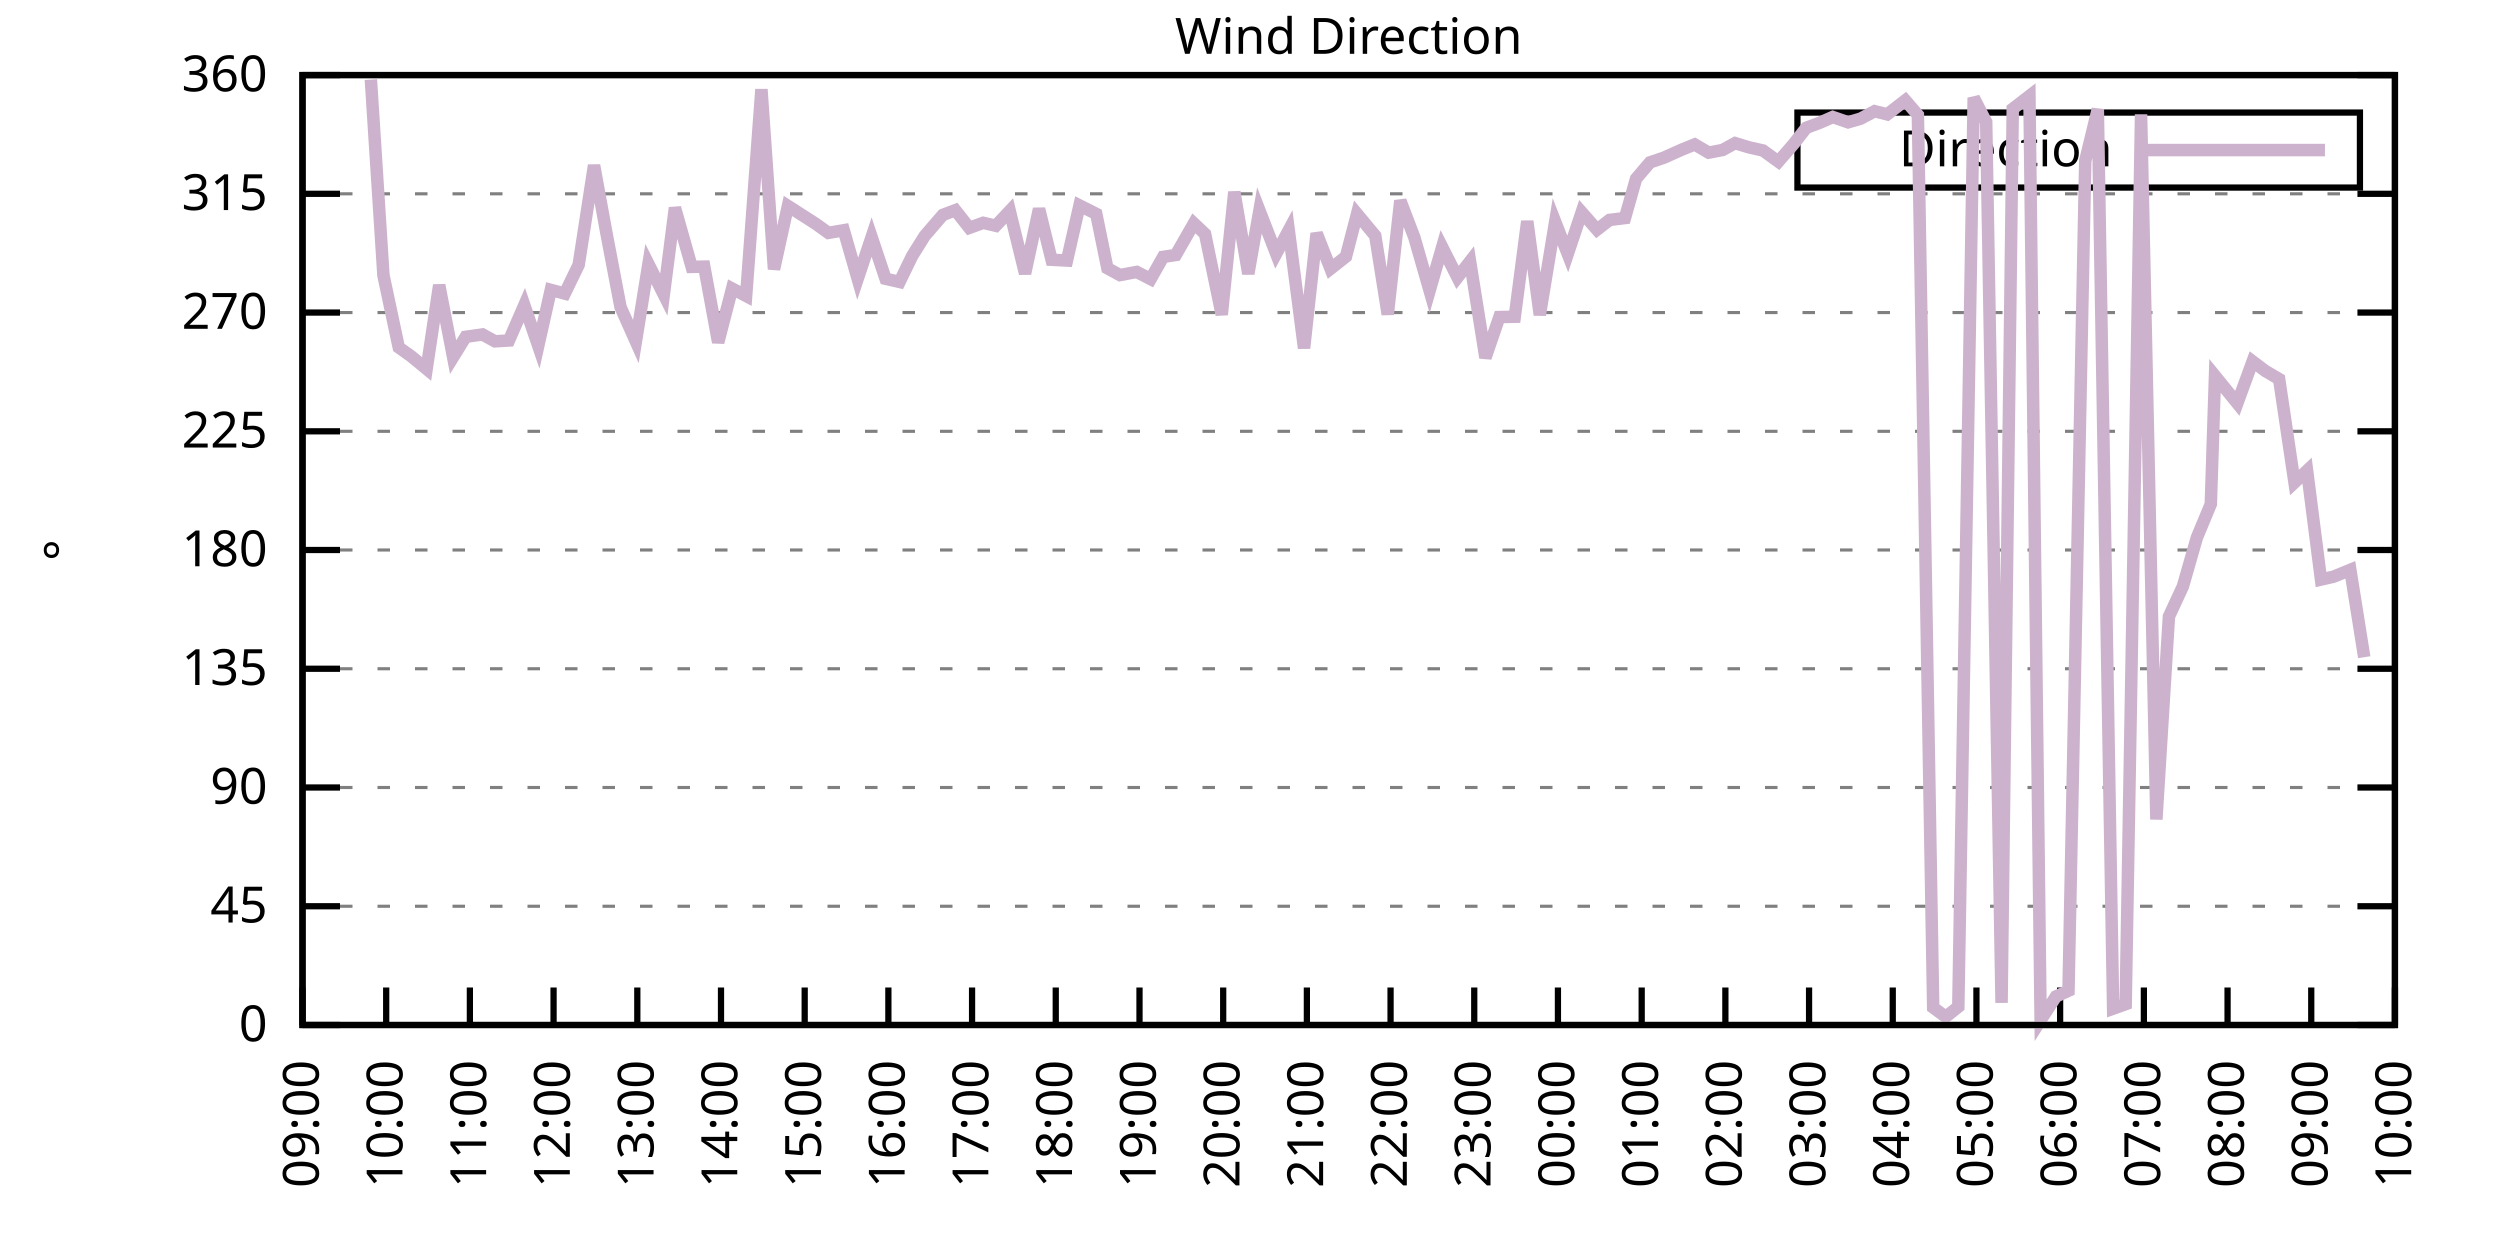
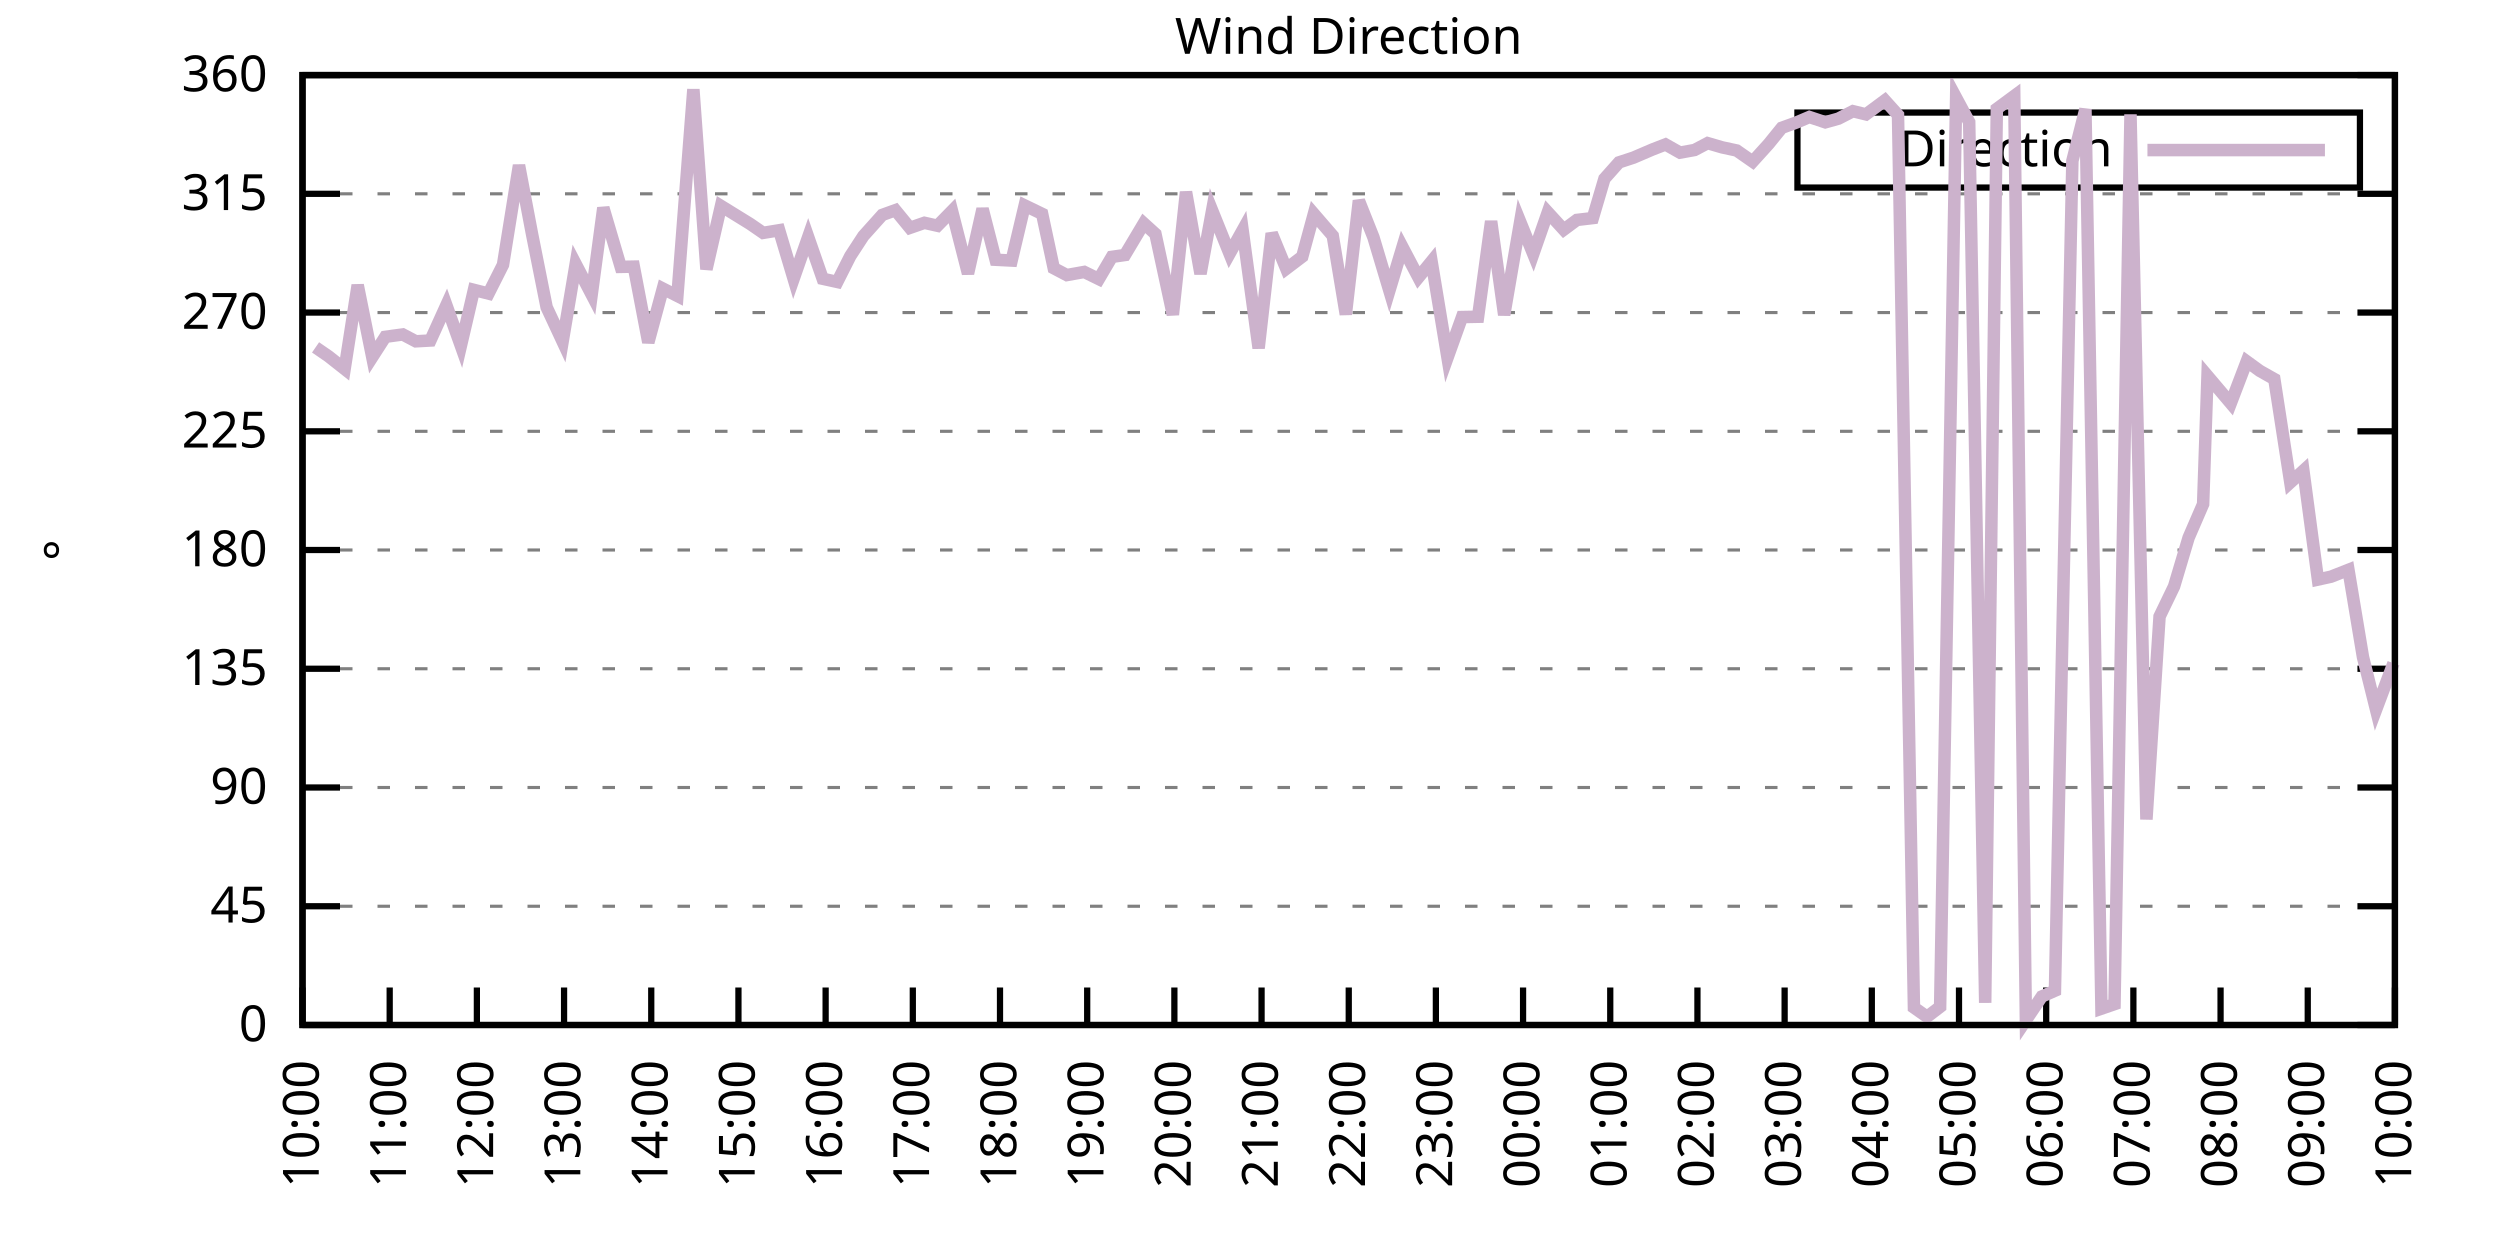
<svg xmlns="http://www.w3.org/2000/svg" xmlns:xlink="http://www.w3.org/1999/xlink" width="400" height="200" viewBox="0 0 400 200">
  <g id="gnuplot_canvas">
    <rect x="0" y="0" width="400" height="200" fill="none" />
    <defs>
      <circle id="gpDot" r="0.5" stroke-width="0.5" stroke="currentColor" />
      <path id="gpPt0" stroke-width="0.333" stroke="currentColor" d="M-1,0 h2 M0,-1 v2" />
      <path id="gpPt1" stroke-width="0.333" stroke="currentColor" d="M-1,-1 L1,1 M1,-1 L-1,1" />
      <path id="gpPt2" stroke-width="0.333" stroke="currentColor" d="M-1,0 L1,0 M0,-1 L0,1 M-1,-1 L1,1 M-1,1 L1,-1" />
      <rect id="gpPt3" stroke-width="0.333" stroke="currentColor" x="-1" y="-1" width="2" height="2" />
      <rect id="gpPt4" stroke-width="0.333" stroke="currentColor" fill="currentColor" x="-1" y="-1" width="2" height="2" />
      <circle id="gpPt5" stroke-width="0.333" stroke="currentColor" cx="0" cy="0" r="1" />
      <use xlink:href="#gpPt5" id="gpPt6" fill="currentColor" stroke="none" />
      <path id="gpPt7" stroke-width="0.333" stroke="currentColor" d="M0,-1.33 L-1.33,0.67 L1.33,0.67 z" />
      <use xlink:href="#gpPt7" id="gpPt8" fill="currentColor" stroke="none" />
      <use xlink:href="#gpPt7" id="gpPt9" stroke="currentColor" transform="rotate(180)" />
      <use xlink:href="#gpPt9" id="gpPt10" fill="currentColor" stroke="none" />
      <use xlink:href="#gpPt3" id="gpPt11" stroke="currentColor" transform="rotate(45)" />
      <use xlink:href="#gpPt11" id="gpPt12" fill="currentColor" stroke="none" />
      <path id="gpPt13" stroke-width="0.333" stroke="currentColor" d="M0,1.330 L1.265,0.411 L0.782,-1.067 L-0.782,-1.076 L-1.265,0.411 z" />
      <use xlink:href="#gpPt13" id="gpPt14" fill="currentColor" stroke="none" />
      <filter id="textbox" filterUnits="objectBoundingBox" x="0" y="0" height="1" width="1">
        <feFlood flood-color="white" flood-opacity="1" result="bgnd" />
        <feComposite in="SourceGraphic" in2="bgnd" operator="atop" />
      </filter>
      <filter id="greybox" filterUnits="objectBoundingBox" x="0" y="0" height="1" width="1">
        <feFlood flood-color="lightgrey" flood-opacity="1" result="grey" />
        <feComposite in="SourceGraphic" in2="grey" operator="atop" />
      </filter>
    </defs>
    <g fill="none" color="white" stroke="currentColor" stroke-width="1.00" stroke-linecap="butt" stroke-linejoin="miter">
</g>
    <g fill="none" color="black" stroke="currentColor" stroke-width="1.00" stroke-linecap="butt" stroke-linejoin="miter">
      <g stroke="none" shape-rendering="crispEdges">
        <polygon fill="rgb(255, 255, 255)" points="48.40,164.00 383.18,164.00 383.18,12.02 48.40,12.02 " />
      </g>
    </g>
    <g fill="none" color="black" stroke="currentColor" stroke-width="1.00" stroke-linecap="butt" stroke-linejoin="miter">
</g>
    <g fill="none" color="black" stroke="black" stroke-width="0.50" stroke-linecap="butt" stroke-linejoin="miter">
</g>
    <g fill="none" color="gray" stroke="currentColor" stroke-width="0.50" stroke-linecap="butt" stroke-linejoin="miter">
      <path stroke="gray" stroke-dasharray="2,4" class="gridline" d="M48.40,164.00 L383.19,164.00  " />
    </g>
    <g fill="none" color="gray" stroke="gray" stroke-width="1.00" stroke-linecap="butt" stroke-linejoin="miter">
</g>
    <g fill="none" color="black" stroke="currentColor" stroke-width="1.00" stroke-linecap="butt" stroke-linejoin="miter">
      <path stroke="black" d="M48.40,164.00 L54.40,164.00 M383.19,164.00 L377.19,164.00  " />
      <g transform="translate(42.80,166.60)" stroke="none" fill="black" font-family="Sans" font-size="8.00" text-anchor="end">
        <text>
          <tspan font-family="Sans"> 0</tspan>
        </text>
      </g>
    </g>
    <g fill="none" color="black" stroke="currentColor" stroke-width="1.00" stroke-linecap="butt" stroke-linejoin="miter">
</g>
    <g fill="none" color="black" stroke="black" stroke-width="0.50" stroke-linecap="butt" stroke-linejoin="miter">
</g>
    <g fill="none" color="gray" stroke="currentColor" stroke-width="0.50" stroke-linecap="butt" stroke-linejoin="miter">
      <path stroke="gray" stroke-dasharray="2,4" class="gridline" d="M48.40,145.00 L383.19,145.00  " />
    </g>
    <g fill="none" color="gray" stroke="gray" stroke-width="1.00" stroke-linecap="butt" stroke-linejoin="miter">
</g>
    <g fill="none" color="black" stroke="currentColor" stroke-width="1.00" stroke-linecap="butt" stroke-linejoin="miter">
      <path stroke="black" d="M48.40,145.00 L54.40,145.00 M383.19,145.00 L377.19,145.00  " />
      <g transform="translate(42.80,147.60)" stroke="none" fill="black" font-family="Sans" font-size="8.00" text-anchor="end">
        <text>
          <tspan font-family="Sans"> 45</tspan>
        </text>
      </g>
    </g>
    <g fill="none" color="black" stroke="currentColor" stroke-width="1.00" stroke-linecap="butt" stroke-linejoin="miter">
</g>
    <g fill="none" color="black" stroke="black" stroke-width="0.50" stroke-linecap="butt" stroke-linejoin="miter">
</g>
    <g fill="none" color="gray" stroke="currentColor" stroke-width="0.50" stroke-linecap="butt" stroke-linejoin="miter">
      <path stroke="gray" stroke-dasharray="2,4" class="gridline" d="M48.40,126.00 L383.19,126.00  " />
    </g>
    <g fill="none" color="gray" stroke="gray" stroke-width="1.00" stroke-linecap="butt" stroke-linejoin="miter">
</g>
    <g fill="none" color="black" stroke="currentColor" stroke-width="1.00" stroke-linecap="butt" stroke-linejoin="miter">
      <path stroke="black" d="M48.40,126.00 L54.40,126.00 M383.19,126.00 L377.19,126.00  " />
      <g transform="translate(42.80,128.60)" stroke="none" fill="black" font-family="Sans" font-size="8.00" text-anchor="end">
        <text>
          <tspan font-family="Sans"> 90</tspan>
        </text>
      </g>
    </g>
    <g fill="none" color="black" stroke="currentColor" stroke-width="1.00" stroke-linecap="butt" stroke-linejoin="miter">
</g>
    <g fill="none" color="black" stroke="black" stroke-width="0.50" stroke-linecap="butt" stroke-linejoin="miter">
</g>
    <g fill="none" color="gray" stroke="currentColor" stroke-width="0.50" stroke-linecap="butt" stroke-linejoin="miter">
      <path stroke="gray" stroke-dasharray="2,4" class="gridline" d="M48.40,107.00 L383.19,107.00  " />
    </g>
    <g fill="none" color="gray" stroke="gray" stroke-width="1.00" stroke-linecap="butt" stroke-linejoin="miter">
</g>
    <g fill="none" color="black" stroke="currentColor" stroke-width="1.00" stroke-linecap="butt" stroke-linejoin="miter">
      <path stroke="black" d="M48.40,107.00 L54.40,107.00 M383.19,107.00 L377.19,107.00  " />
      <g transform="translate(42.80,109.60)" stroke="none" fill="black" font-family="Sans" font-size="8.00" text-anchor="end">
        <text>
          <tspan font-family="Sans"> 135</tspan>
        </text>
      </g>
    </g>
    <g fill="none" color="black" stroke="currentColor" stroke-width="1.00" stroke-linecap="butt" stroke-linejoin="miter">
</g>
    <g fill="none" color="black" stroke="black" stroke-width="0.50" stroke-linecap="butt" stroke-linejoin="miter">
</g>
    <g fill="none" color="gray" stroke="currentColor" stroke-width="0.50" stroke-linecap="butt" stroke-linejoin="miter">
      <path stroke="gray" stroke-dasharray="2,4" class="gridline" d="M48.40,88.00 L383.19,88.00  " />
    </g>
    <g fill="none" color="gray" stroke="gray" stroke-width="1.00" stroke-linecap="butt" stroke-linejoin="miter">
</g>
    <g fill="none" color="black" stroke="currentColor" stroke-width="1.00" stroke-linecap="butt" stroke-linejoin="miter">
      <path stroke="black" d="M48.40,88.00 L54.40,88.00 M383.19,88.00 L377.19,88.00  " />
      <g transform="translate(42.80,90.60)" stroke="none" fill="black" font-family="Sans" font-size="8.00" text-anchor="end">
        <text>
          <tspan font-family="Sans"> 180</tspan>
        </text>
      </g>
    </g>
    <g fill="none" color="black" stroke="currentColor" stroke-width="1.00" stroke-linecap="butt" stroke-linejoin="miter">
</g>
    <g fill="none" color="black" stroke="black" stroke-width="0.50" stroke-linecap="butt" stroke-linejoin="miter">
</g>
    <g fill="none" color="gray" stroke="currentColor" stroke-width="0.50" stroke-linecap="butt" stroke-linejoin="miter">
      <path stroke="gray" stroke-dasharray="2,4" class="gridline" d="M48.40,69.01 L383.19,69.01  " />
    </g>
    <g fill="none" color="gray" stroke="gray" stroke-width="1.00" stroke-linecap="butt" stroke-linejoin="miter">
</g>
    <g fill="none" color="black" stroke="currentColor" stroke-width="1.00" stroke-linecap="butt" stroke-linejoin="miter">
      <path stroke="black" d="M48.40,69.01 L54.40,69.01 M383.19,69.01 L377.19,69.01  " />
      <g transform="translate(42.80,71.61)" stroke="none" fill="black" font-family="Sans" font-size="8.00" text-anchor="end">
        <text>
          <tspan font-family="Sans"> 225</tspan>
        </text>
      </g>
    </g>
    <g fill="none" color="black" stroke="currentColor" stroke-width="1.00" stroke-linecap="butt" stroke-linejoin="miter">
</g>
    <g fill="none" color="black" stroke="black" stroke-width="0.50" stroke-linecap="butt" stroke-linejoin="miter">
</g>
    <g fill="none" color="gray" stroke="currentColor" stroke-width="0.50" stroke-linecap="butt" stroke-linejoin="miter">
      <path stroke="gray" stroke-dasharray="2,4" class="gridline" d="M48.40,50.01 L383.19,50.01  " />
    </g>
    <g fill="none" color="gray" stroke="gray" stroke-width="1.00" stroke-linecap="butt" stroke-linejoin="miter">
</g>
    <g fill="none" color="black" stroke="currentColor" stroke-width="1.00" stroke-linecap="butt" stroke-linejoin="miter">
      <path stroke="black" d="M48.40,50.01 L54.40,50.01 M383.19,50.01 L377.19,50.01  " />
      <g transform="translate(42.80,52.61)" stroke="none" fill="black" font-family="Sans" font-size="8.00" text-anchor="end">
        <text>
          <tspan font-family="Sans"> 270</tspan>
        </text>
      </g>
    </g>
    <g fill="none" color="black" stroke="currentColor" stroke-width="1.00" stroke-linecap="butt" stroke-linejoin="miter">
</g>
    <g fill="none" color="black" stroke="black" stroke-width="0.50" stroke-linecap="butt" stroke-linejoin="miter">
</g>
    <g fill="none" color="gray" stroke="currentColor" stroke-width="0.50" stroke-linecap="butt" stroke-linejoin="miter">
      <path stroke="gray" stroke-dasharray="2,4" class="gridline" d="M48.40,31.01 L383.19,31.01  " />
    </g>
    <g fill="none" color="gray" stroke="gray" stroke-width="1.00" stroke-linecap="butt" stroke-linejoin="miter">
</g>
    <g fill="none" color="black" stroke="currentColor" stroke-width="1.00" stroke-linecap="butt" stroke-linejoin="miter">
      <path stroke="black" d="M48.40,31.01 L54.40,31.01 M383.19,31.01 L377.19,31.01  " />
      <g transform="translate(42.80,33.61)" stroke="none" fill="black" font-family="Sans" font-size="8.00" text-anchor="end">
        <text>
          <tspan font-family="Sans"> 315</tspan>
        </text>
      </g>
    </g>
    <g fill="none" color="black" stroke="currentColor" stroke-width="1.00" stroke-linecap="butt" stroke-linejoin="miter">
</g>
    <g fill="none" color="black" stroke="black" stroke-width="0.50" stroke-linecap="butt" stroke-linejoin="miter">
</g>
    <g fill="none" color="gray" stroke="currentColor" stroke-width="0.50" stroke-linecap="butt" stroke-linejoin="miter">
      <path stroke="gray" stroke-dasharray="2,4" class="gridline" d="M48.40,12.01 L383.19,12.01  " />
    </g>
    <g fill="none" color="gray" stroke="gray" stroke-width="1.00" stroke-linecap="butt" stroke-linejoin="miter">
</g>
    <g fill="none" color="black" stroke="currentColor" stroke-width="1.00" stroke-linecap="butt" stroke-linejoin="miter">
      <path stroke="black" d="M48.40,12.01 L54.40,12.01 M383.19,12.01 L377.19,12.01  " />
      <g transform="translate(42.80,14.61)" stroke="none" fill="black" font-family="Sans" font-size="8.00" text-anchor="end">
        <text>
          <tspan font-family="Sans"> 360</tspan>
        </text>
      </g>
    </g>
    <g fill="none" color="black" stroke="currentColor" stroke-width="1.00" stroke-linecap="butt" stroke-linejoin="miter">
      <path stroke="black" d="M48.40,164.00 L48.40,158.00  " />
      <g transform="translate(51.00,169.60) rotate(270.00)" stroke="none" fill="black" font-family="Sans" font-size="8.00" text-anchor="end">
        <text>
-           <tspan font-family="Sans">09:00</tspan>
-         </text>
-       </g>
-     </g>
-     <g fill="none" color="black" stroke="currentColor" stroke-width="1.00" stroke-linecap="butt" stroke-linejoin="miter">
-       <path stroke="black" d="M61.79,164.00 L61.79,158.00  " />
-       <g transform="translate(64.39,169.60) rotate(270.00)" stroke="none" fill="black" font-family="Sans" font-size="8.00" text-anchor="end">
-         <text>
          <tspan font-family="Sans">10:00</tspan>
        </text>
      </g>
    </g>
    <g fill="none" color="black" stroke="currentColor" stroke-width="1.00" stroke-linecap="butt" stroke-linejoin="miter">
-       <path stroke="black" d="M75.18,164.00 L75.18,158.00  " />
-       <g transform="translate(77.78,169.60) rotate(270.00)" stroke="none" fill="black" font-family="Sans" font-size="8.00" text-anchor="end">
+       <path stroke="black" d="M62.35,164.00 L62.35,158.00  " />
+       <g transform="translate(64.95,169.60) rotate(270.00)" stroke="none" fill="black" font-family="Sans" font-size="8.00" text-anchor="end">
        <text>
          <tspan font-family="Sans">11:00</tspan>
        </text>
      </g>
    </g>
    <g fill="none" color="black" stroke="currentColor" stroke-width="1.00" stroke-linecap="butt" stroke-linejoin="miter">
-       <path stroke="black" d="M88.57,164.00 L88.57,158.00  " />
-       <g transform="translate(91.17,169.60) rotate(270.00)" stroke="none" fill="black" font-family="Sans" font-size="8.00" text-anchor="end">
+       <path stroke="black" d="M76.30,164.00 L76.30,158.00  " />
+       <g transform="translate(78.90,169.60) rotate(270.00)" stroke="none" fill="black" font-family="Sans" font-size="8.00" text-anchor="end">
        <text>
          <tspan font-family="Sans">12:00</tspan>
        </text>
      </g>
    </g>
    <g fill="none" color="black" stroke="currentColor" stroke-width="1.00" stroke-linecap="butt" stroke-linejoin="miter">
-       <path stroke="black" d="M101.97,164.00 L101.97,158.00  " />
-       <g transform="translate(104.57,169.60) rotate(270.00)" stroke="none" fill="black" font-family="Sans" font-size="8.00" text-anchor="end">
+       <path stroke="black" d="M90.25,164.00 L90.25,158.00  " />
+       <g transform="translate(92.85,169.60) rotate(270.00)" stroke="none" fill="black" font-family="Sans" font-size="8.00" text-anchor="end">
        <text>
          <tspan font-family="Sans">13:00</tspan>
        </text>
      </g>
    </g>
    <g fill="none" color="black" stroke="currentColor" stroke-width="1.00" stroke-linecap="butt" stroke-linejoin="miter">
-       <path stroke="black" d="M115.36,164.00 L115.36,158.00  " />
-       <g transform="translate(117.96,169.60) rotate(270.00)" stroke="none" fill="black" font-family="Sans" font-size="8.00" text-anchor="end">
+       <path stroke="black" d="M104.20,164.00 L104.20,158.00  " />
+       <g transform="translate(106.80,169.60) rotate(270.00)" stroke="none" fill="black" font-family="Sans" font-size="8.00" text-anchor="end">
        <text>
          <tspan font-family="Sans">14:00</tspan>
        </text>
      </g>
    </g>
    <g fill="none" color="black" stroke="currentColor" stroke-width="1.00" stroke-linecap="butt" stroke-linejoin="miter">
-       <path stroke="black" d="M128.75,164.00 L128.75,158.00  " />
-       <g transform="translate(131.35,169.60) rotate(270.00)" stroke="none" fill="black" font-family="Sans" font-size="8.00" text-anchor="end">
+       <path stroke="black" d="M118.15,164.00 L118.15,158.00  " />
+       <g transform="translate(120.75,169.60) rotate(270.00)" stroke="none" fill="black" font-family="Sans" font-size="8.00" text-anchor="end">
        <text>
          <tspan font-family="Sans">15:00</tspan>
        </text>
      </g>
    </g>
    <g fill="none" color="black" stroke="currentColor" stroke-width="1.00" stroke-linecap="butt" stroke-linejoin="miter">
-       <path stroke="black" d="M142.14,164.00 L142.14,158.00  " />
-       <g transform="translate(144.74,169.60) rotate(270.00)" stroke="none" fill="black" font-family="Sans" font-size="8.00" text-anchor="end">
+       <path stroke="black" d="M132.10,164.00 L132.10,158.00  " />
+       <g transform="translate(134.70,169.60) rotate(270.00)" stroke="none" fill="black" font-family="Sans" font-size="8.00" text-anchor="end">
        <text>
          <tspan font-family="Sans">16:00</tspan>
        </text>
      </g>
    </g>
    <g fill="none" color="black" stroke="currentColor" stroke-width="1.00" stroke-linecap="butt" stroke-linejoin="miter">
-       <path stroke="black" d="M155.53,164.00 L155.53,158.00  " />
-       <g transform="translate(158.13,169.60) rotate(270.00)" stroke="none" fill="black" font-family="Sans" font-size="8.00" text-anchor="end">
+       <path stroke="black" d="M146.05,164.00 L146.05,158.00  " />
+       <g transform="translate(148.65,169.60) rotate(270.00)" stroke="none" fill="black" font-family="Sans" font-size="8.00" text-anchor="end">
        <text>
          <tspan font-family="Sans">17:00</tspan>
        </text>
      </g>
    </g>
    <g fill="none" color="black" stroke="currentColor" stroke-width="1.00" stroke-linecap="butt" stroke-linejoin="miter">
-       <path stroke="black" d="M168.92,164.00 L168.92,158.00  " />
-       <g transform="translate(171.52,169.60) rotate(270.00)" stroke="none" fill="black" font-family="Sans" font-size="8.00" text-anchor="end">
+       <path stroke="black" d="M160.00,164.00 L160.00,158.00  " />
+       <g transform="translate(162.60,169.60) rotate(270.00)" stroke="none" fill="black" font-family="Sans" font-size="8.00" text-anchor="end">
        <text>
          <tspan font-family="Sans">18:00</tspan>
        </text>
      </g>
    </g>
    <g fill="none" color="black" stroke="currentColor" stroke-width="1.00" stroke-linecap="butt" stroke-linejoin="miter">
-       <path stroke="black" d="M182.32,164.00 L182.32,158.00  " />
-       <g transform="translate(184.92,169.60) rotate(270.00)" stroke="none" fill="black" font-family="Sans" font-size="8.00" text-anchor="end">
+       <path stroke="black" d="M173.95,164.00 L173.95,158.00  " />
+       <g transform="translate(176.55,169.60) rotate(270.00)" stroke="none" fill="black" font-family="Sans" font-size="8.00" text-anchor="end">
        <text>
          <tspan font-family="Sans">19:00</tspan>
        </text>
      </g>
    </g>
    <g fill="none" color="black" stroke="currentColor" stroke-width="1.00" stroke-linecap="butt" stroke-linejoin="miter">
-       <path stroke="black" d="M195.71,164.00 L195.71,158.00  " />
-       <g transform="translate(198.31,169.60) rotate(270.00)" stroke="none" fill="black" font-family="Sans" font-size="8.00" text-anchor="end">
+       <path stroke="black" d="M187.90,164.00 L187.90,158.00  " />
+       <g transform="translate(190.50,169.60) rotate(270.00)" stroke="none" fill="black" font-family="Sans" font-size="8.00" text-anchor="end">
        <text>
          <tspan font-family="Sans">20:00</tspan>
        </text>
      </g>
    </g>
    <g fill="none" color="black" stroke="currentColor" stroke-width="1.00" stroke-linecap="butt" stroke-linejoin="miter">
-       <path stroke="black" d="M209.10,164.00 L209.10,158.00  " />
-       <g transform="translate(211.70,169.60) rotate(270.00)" stroke="none" fill="black" font-family="Sans" font-size="8.00" text-anchor="end">
+       <path stroke="black" d="M201.85,164.00 L201.85,158.00  " />
+       <g transform="translate(204.45,169.60) rotate(270.00)" stroke="none" fill="black" font-family="Sans" font-size="8.00" text-anchor="end">
        <text>
          <tspan font-family="Sans">21:00</tspan>
        </text>
      </g>
    </g>
    <g fill="none" color="black" stroke="currentColor" stroke-width="1.00" stroke-linecap="butt" stroke-linejoin="miter">
-       <path stroke="black" d="M222.49,164.00 L222.49,158.00  " />
-       <g transform="translate(225.09,169.60) rotate(270.00)" stroke="none" fill="black" font-family="Sans" font-size="8.00" text-anchor="end">
+       <path stroke="black" d="M215.80,164.00 L215.80,158.00  " />
+       <g transform="translate(218.40,169.60) rotate(270.00)" stroke="none" fill="black" font-family="Sans" font-size="8.00" text-anchor="end">
        <text>
          <tspan font-family="Sans">22:00</tspan>
        </text>
      </g>
    </g>
    <g fill="none" color="black" stroke="currentColor" stroke-width="1.00" stroke-linecap="butt" stroke-linejoin="miter">
-       <path stroke="black" d="M235.88,164.00 L235.88,158.00  " />
-       <g transform="translate(238.48,169.60) rotate(270.00)" stroke="none" fill="black" font-family="Sans" font-size="8.00" text-anchor="end">
+       <path stroke="black" d="M229.74,164.00 L229.74,158.00  " />
+       <g transform="translate(232.34,169.60) rotate(270.00)" stroke="none" fill="black" font-family="Sans" font-size="8.00" text-anchor="end">
        <text>
          <tspan font-family="Sans">23:00</tspan>
        </text>
      </g>
    </g>
    <g fill="none" color="black" stroke="currentColor" stroke-width="1.00" stroke-linecap="butt" stroke-linejoin="miter">
-       <path stroke="black" d="M249.27,164.00 L249.27,158.00  " />
-       <g transform="translate(251.87,169.60) rotate(270.00)" stroke="none" fill="black" font-family="Sans" font-size="8.00" text-anchor="end">
+       <path stroke="black" d="M243.69,164.00 L243.69,158.00  " />
+       <g transform="translate(246.29,169.60) rotate(270.00)" stroke="none" fill="black" font-family="Sans" font-size="8.00" text-anchor="end">
        <text>
          <tspan font-family="Sans">00:00</tspan>
        </text>
      </g>
    </g>
    <g fill="none" color="black" stroke="currentColor" stroke-width="1.00" stroke-linecap="butt" stroke-linejoin="miter">
-       <path stroke="black" d="M262.67,164.00 L262.67,158.00  " />
-       <g transform="translate(265.27,169.60) rotate(270.00)" stroke="none" fill="black" font-family="Sans" font-size="8.00" text-anchor="end">
+       <path stroke="black" d="M257.64,164.00 L257.64,158.00  " />
+       <g transform="translate(260.24,169.60) rotate(270.00)" stroke="none" fill="black" font-family="Sans" font-size="8.00" text-anchor="end">
        <text>
          <tspan font-family="Sans">01:00</tspan>
        </text>
      </g>
    </g>
    <g fill="none" color="black" stroke="currentColor" stroke-width="1.00" stroke-linecap="butt" stroke-linejoin="miter">
-       <path stroke="black" d="M276.06,164.00 L276.06,158.00  " />
-       <g transform="translate(278.66,169.60) rotate(270.00)" stroke="none" fill="black" font-family="Sans" font-size="8.00" text-anchor="end">
+       <path stroke="black" d="M271.59,164.00 L271.59,158.00  " />
+       <g transform="translate(274.19,169.60) rotate(270.00)" stroke="none" fill="black" font-family="Sans" font-size="8.00" text-anchor="end">
        <text>
          <tspan font-family="Sans">02:00</tspan>
        </text>
      </g>
    </g>
    <g fill="none" color="black" stroke="currentColor" stroke-width="1.00" stroke-linecap="butt" stroke-linejoin="miter">
-       <path stroke="black" d="M289.45,164.00 L289.45,158.00  " />
-       <g transform="translate(292.05,169.60) rotate(270.00)" stroke="none" fill="black" font-family="Sans" font-size="8.00" text-anchor="end">
+       <path stroke="black" d="M285.54,164.00 L285.54,158.00  " />
+       <g transform="translate(288.14,169.60) rotate(270.00)" stroke="none" fill="black" font-family="Sans" font-size="8.00" text-anchor="end">
        <text>
          <tspan font-family="Sans">03:00</tspan>
        </text>
      </g>
    </g>
    <g fill="none" color="black" stroke="currentColor" stroke-width="1.00" stroke-linecap="butt" stroke-linejoin="miter">
-       <path stroke="black" d="M302.84,164.00 L302.84,158.00  " />
-       <g transform="translate(305.44,169.60) rotate(270.00)" stroke="none" fill="black" font-family="Sans" font-size="8.00" text-anchor="end">
+       <path stroke="black" d="M299.49,164.00 L299.49,158.00  " />
+       <g transform="translate(302.09,169.60) rotate(270.00)" stroke="none" fill="black" font-family="Sans" font-size="8.00" text-anchor="end">
        <text>
          <tspan font-family="Sans">04:00</tspan>
        </text>
      </g>
    </g>
    <g fill="none" color="black" stroke="currentColor" stroke-width="1.00" stroke-linecap="butt" stroke-linejoin="miter">
-       <path stroke="black" d="M316.23,164.00 L316.23,158.00  " />
-       <g transform="translate(318.83,169.60) rotate(270.00)" stroke="none" fill="black" font-family="Sans" font-size="8.00" text-anchor="end">
+       <path stroke="black" d="M313.44,164.00 L313.44,158.00  " />
+       <g transform="translate(316.04,169.60) rotate(270.00)" stroke="none" fill="black" font-family="Sans" font-size="8.00" text-anchor="end">
        <text>
          <tspan font-family="Sans">05:00</tspan>
        </text>
      </g>
    </g>
    <g fill="none" color="black" stroke="currentColor" stroke-width="1.00" stroke-linecap="butt" stroke-linejoin="miter">
-       <path stroke="black" d="M329.62,164.00 L329.62,158.00  " />
-       <g transform="translate(332.22,169.60) rotate(270.00)" stroke="none" fill="black" font-family="Sans" font-size="8.00" text-anchor="end">
+       <path stroke="black" d="M327.39,164.00 L327.39,158.00  " />
+       <g transform="translate(329.99,169.60) rotate(270.00)" stroke="none" fill="black" font-family="Sans" font-size="8.00" text-anchor="end">
        <text>
          <tspan font-family="Sans">06:00</tspan>
        </text>
      </g>
    </g>
    <g fill="none" color="black" stroke="currentColor" stroke-width="1.00" stroke-linecap="butt" stroke-linejoin="miter">
-       <path stroke="black" d="M343.02,164.00 L343.02,158.00  " />
-       <g transform="translate(345.62,169.60) rotate(270.00)" stroke="none" fill="black" font-family="Sans" font-size="8.00" text-anchor="end">
+       <path stroke="black" d="M341.34,164.00 L341.34,158.00  " />
+       <g transform="translate(343.94,169.60) rotate(270.00)" stroke="none" fill="black" font-family="Sans" font-size="8.00" text-anchor="end">
        <text>
          <tspan font-family="Sans">07:00</tspan>
        </text>
      </g>
    </g>
    <g fill="none" color="black" stroke="currentColor" stroke-width="1.00" stroke-linecap="butt" stroke-linejoin="miter">
-       <path stroke="black" d="M356.41,164.00 L356.41,158.00  " />
-       <g transform="translate(359.01,169.60) rotate(270.00)" stroke="none" fill="black" font-family="Sans" font-size="8.00" text-anchor="end">
+       <path stroke="black" d="M355.29,164.00 L355.29,158.00  " />
+       <g transform="translate(357.89,169.60) rotate(270.00)" stroke="none" fill="black" font-family="Sans" font-size="8.00" text-anchor="end">
        <text>
          <tspan font-family="Sans">08:00</tspan>
        </text>
      </g>
    </g>
    <g fill="none" color="black" stroke="currentColor" stroke-width="1.00" stroke-linecap="butt" stroke-linejoin="miter">
-       <path stroke="black" d="M369.80,164.00 L369.80,158.00  " />
-       <g transform="translate(372.40,169.60) rotate(270.00)" stroke="none" fill="black" font-family="Sans" font-size="8.00" text-anchor="end">
+       <path stroke="black" d="M369.24,164.00 L369.24,158.00  " />
+       <g transform="translate(371.84,169.60) rotate(270.00)" stroke="none" fill="black" font-family="Sans" font-size="8.00" text-anchor="end">
        <text>
          <tspan font-family="Sans">09:00</tspan>
        </text>
      </g>
    </g>
    <g fill="none" color="black" stroke="currentColor" stroke-width="1.00" stroke-linecap="butt" stroke-linejoin="miter">
      <path stroke="black" d="M383.19,164.00 L383.19,158.00  " />
      <g transform="translate(385.79,169.60) rotate(270.00)" stroke="none" fill="black" font-family="Sans" font-size="8.00" text-anchor="end">
        <text>
          <tspan font-family="Sans">10:00</tspan>
        </text>
      </g>
    </g>
    <g fill="none" color="black" stroke="currentColor" stroke-width="1.00" stroke-linecap="butt" stroke-linejoin="miter">
</g>
    <g fill="none" color="black" stroke="currentColor" stroke-width="1.00" stroke-linecap="butt" stroke-linejoin="miter">
      <path stroke="black" d="M48.40,12.01 L48.40,164.00 L383.19,164.00 L383.19,12.01 L48.40,12.01 Z  " />
    </g>
    <g fill="none" color="black" stroke="currentColor" stroke-width="1.00" stroke-linecap="butt" stroke-linejoin="miter">
</g>
    <g fill="none" color="black" stroke="currentColor" stroke-width="1.00" stroke-linecap="butt" stroke-linejoin="miter">
      <path stroke="black" d="M287.59,30.01 L287.59,18.01 L377.59,18.01 L377.59,30.01 L287.59,30.01 Z  " />
    </g>
    <g id="Wind_direction_plot_1">
      <g fill="none" color="white" stroke="black" stroke-width="2.00" stroke-linecap="butt" stroke-linejoin="miter">
</g>
      <g fill="none" color="black" stroke="currentColor" stroke-width="2.00" stroke-linecap="butt" stroke-linejoin="miter">
        <g transform="translate(337.99,26.61)" stroke="none" fill="black" font-family="Sans" font-size="8.00" text-anchor="end">
          <text>
            <tspan font-family="Sans">Direction</tspan>
          </text>
        </g>
      </g>
      <g fill="none" color="black" stroke="currentColor" stroke-width="2.00" stroke-linecap="butt" stroke-linejoin="miter">
-         <path stroke="rgb(204, 178, 204)" d="M343.59,24.01 L371.99,24.01 M59.34,12.73 L61.35,44.05 L63.80,55.58 L65.81,57.02 L68.26,59.04 L70.27,45.62   L72.50,57.14 L74.51,53.89 L77.19,53.51 L79.20,54.61 L81.43,54.48 L83.89,48.83 L86.12,55.33 L88.13,46.38   L90.36,46.97 L92.59,42.37 L95.05,26.45 L97.06,37.47 L99.29,49.16 L101.74,54.65 L103.75,42.24 L106.21,47.14   L107.99,33.25 L110.67,42.70 L112.68,42.66 L114.91,54.78 L117.14,46.17 L119.38,47.35 L121.83,14.29 L123.84,43.08   L126.07,32.95 L130.54,35.82 L132.54,37.26 L135.00,36.84 L137.23,44.60 L139.46,37.93 L141.69,44.60 L143.93,45.11   L145.94,40.97 L147.94,37.76 L150.85,34.39 L152.85,33.63 L155.09,36.46 L157.32,35.65 L159.33,36.12 L161.56,33.75   L164.01,43.76 L166.25,33.42 L168.25,41.56 L170.71,41.69 L172.72,32.87 L175.40,34.22 L177.18,42.91 L179.19,44.01   L181.87,43.51 L184.10,44.65 L186.11,41.10 L188.12,40.80 L191.02,35.74 L192.81,37.43 L195.48,50.35 L197.49,30.71   L199.73,43.80 L201.51,33.67 L204.19,40.59 L206.20,36.84 L208.65,55.71 L210.66,37.34 L212.89,43.00 L215.35,41.06   L217.13,34.22 L220.04,37.72 L222.04,50.30 L224.05,32.11 L226.29,37.97 L228.74,46.50 L230.75,39.54 L233.20,44.39   L235.21,41.82 L237.67,57.23 L239.90,50.73 L242.36,50.68 L244.36,35.40 L246.37,50.39 L248.83,35.48 L250.84,40.63   L253.07,33.96 L255.52,36.75 L257.53,35.19 L259.99,34.89 L261.77,28.60 L264.00,25.98 L266.24,25.22 L269.14,23.92   L271.15,23.11 L273.38,24.42 L275.61,24.00 L277.62,22.90 L279.85,23.58 L282.08,24.08 L284.54,25.86 L286.99,23.03   L289.00,20.45 L291.23,19.61 L293.24,18.72 L295.70,19.57 L297.71,18.98 L299.94,17.79 L301.95,18.30 L304.85,16.06   L306.86,18.39 L309.31,161.21 L311.32,162.69 L313.33,161.09 L315.79,15.64 L317.79,19.53 L320.25,160.45 L322.04,17.41   L324.71,15.35 L326.50,163.24 L328.95,159.44 L330.96,158.51 L333.64,25.73 L335.65,17.46 L338.10,161.38 L340.11,160.66   L342.57,18.30 L345.02,131.11 L347.03,98.64 L349.26,93.83 L351.50,86.02 L353.73,80.66 L354.40,60.14 L357.97,64.53   L360.42,57.82 L362.43,59.34 L364.66,60.65 L367.12,77.20 L369.13,75.30 L371.36,92.73 L373.37,92.27 L376.05,91.17   L378.28,105.15  " />
+         <path stroke="rgb(204, 178, 204)" d="M343.59,24.01 L371.99,24.01 M50.49,55.58 L52.58,57.02 L55.14,59.04 L57.23,45.62 L59.56,57.14 L61.65,53.89   L64.44,53.51 L66.53,54.61 L68.86,54.48 L71.42,48.83 L73.74,55.33 L75.83,46.38 L78.16,46.97 L80.48,42.37   L83.04,26.45 L85.13,37.47 L87.46,49.16 L90.02,54.65 L92.11,42.24 L94.67,47.14 L96.53,33.25 L99.32,42.70   L101.41,42.66 L103.73,54.78 L106.06,46.17 L108.38,47.35 L110.94,14.29 L113.03,43.08 L115.36,32.95 L120.01,35.82   L122.10,37.26 L124.66,36.84 L126.98,44.60 L129.31,37.93 L131.63,44.60 L133.96,45.11 L136.05,40.97 L138.14,37.76   L141.16,34.39 L143.26,33.63 L145.58,36.46 L147.91,35.65 L150.00,36.12 L152.32,33.75 L154.88,43.76 L157.21,33.42   L159.30,41.56 L161.86,41.69 L163.95,32.87 L166.74,34.22 L168.60,42.91 L170.69,44.01 L173.48,43.51 L175.81,44.65   L177.90,41.10 L179.99,40.80 L183.01,35.74 L184.87,37.43 L187.66,50.35 L189.76,30.71 L192.08,43.80 L193.94,33.67   L196.73,40.59 L198.82,36.84 L201.38,55.71 L203.47,37.34 L205.80,43.00 L208.36,41.06 L210.22,34.22 L213.24,37.72   L215.33,50.30 L217.42,32.11 L219.75,37.97 L222.30,46.50 L224.40,39.54 L226.95,44.39 L229.05,41.82 L231.60,57.23   L233.93,50.73 L236.49,50.68 L238.58,35.40 L240.67,50.39 L243.23,35.48 L245.32,40.63 L247.65,33.96 L250.20,36.75   L252.30,35.19 L254.85,34.89 L256.71,28.60 L259.04,25.98 L261.36,25.22 L264.39,23.92 L266.48,23.11 L268.80,24.42   L271.13,24.00 L273.22,22.90 L275.55,23.58 L277.87,24.08 L280.43,25.86 L282.99,23.03 L285.08,20.45 L287.40,19.61   L289.50,18.72 L292.05,19.57 L294.15,18.98 L296.47,17.79 L298.56,18.30 L301.58,16.06 L303.68,18.39 L306.23,161.21   L308.33,162.69 L310.42,161.09 L312.98,15.64 L315.07,19.53 L317.63,160.45 L319.49,17.41 L322.28,15.35 L324.14,163.24   L326.69,159.44 L328.79,158.51 L331.58,25.73 L333.67,17.46 L336.23,161.38 L338.32,160.66 L340.88,18.30 L343.43,131.11   L345.53,98.64 L347.85,93.83 L350.18,86.02 L352.50,80.66 L353.20,60.14 L356.92,64.53 L359.48,57.82 L361.57,59.34   L363.89,60.65 L366.45,77.20 L368.54,75.30 L370.87,92.73 L372.96,92.27 L375.75,91.17 L378.08,105.15 L380.17,113.55   L382.96,106.12  " />
      </g>
    </g>
    <g fill="none" color="black" stroke="currentColor" stroke-width="2.00" stroke-linecap="butt" stroke-linejoin="miter">
</g>
    <g fill="none" color="black" stroke="black" stroke-width="1.00" stroke-linecap="butt" stroke-linejoin="miter">
</g>
    <g fill="none" color="black" stroke="currentColor" stroke-width="1.00" stroke-linecap="butt" stroke-linejoin="miter">
      <path stroke="black" d="M48.40,12.01 L48.40,164.00 L383.19,164.00 L383.19,12.01 L48.40,12.01 Z  " />
      <g transform="translate(12.80,88.01) rotate(270.00)" stroke="none" fill="black" font-family="Sans" font-size="8.00" text-anchor="middle">
        <text>
          <tspan font-family="Sans">°</tspan>
        </text>
      </g>
    </g>
    <g fill="none" color="black" stroke="currentColor" stroke-width="1.00" stroke-linecap="butt" stroke-linejoin="miter">
</g>
    <g fill="none" color="black" stroke="currentColor" stroke-width="1.00" stroke-linecap="butt" stroke-linejoin="miter">
      <g transform="translate(215.79,8.61)" stroke="none" fill="black" font-family="Sans" font-size="8.00" text-anchor="middle">
        <text>
          <tspan font-family="Sans">Wind Direction</tspan>
        </text>
      </g>
    </g>
    <g fill="none" color="black" stroke="currentColor" stroke-width="1.00" stroke-linecap="butt" stroke-linejoin="miter">
</g>
  </g>
</svg>
